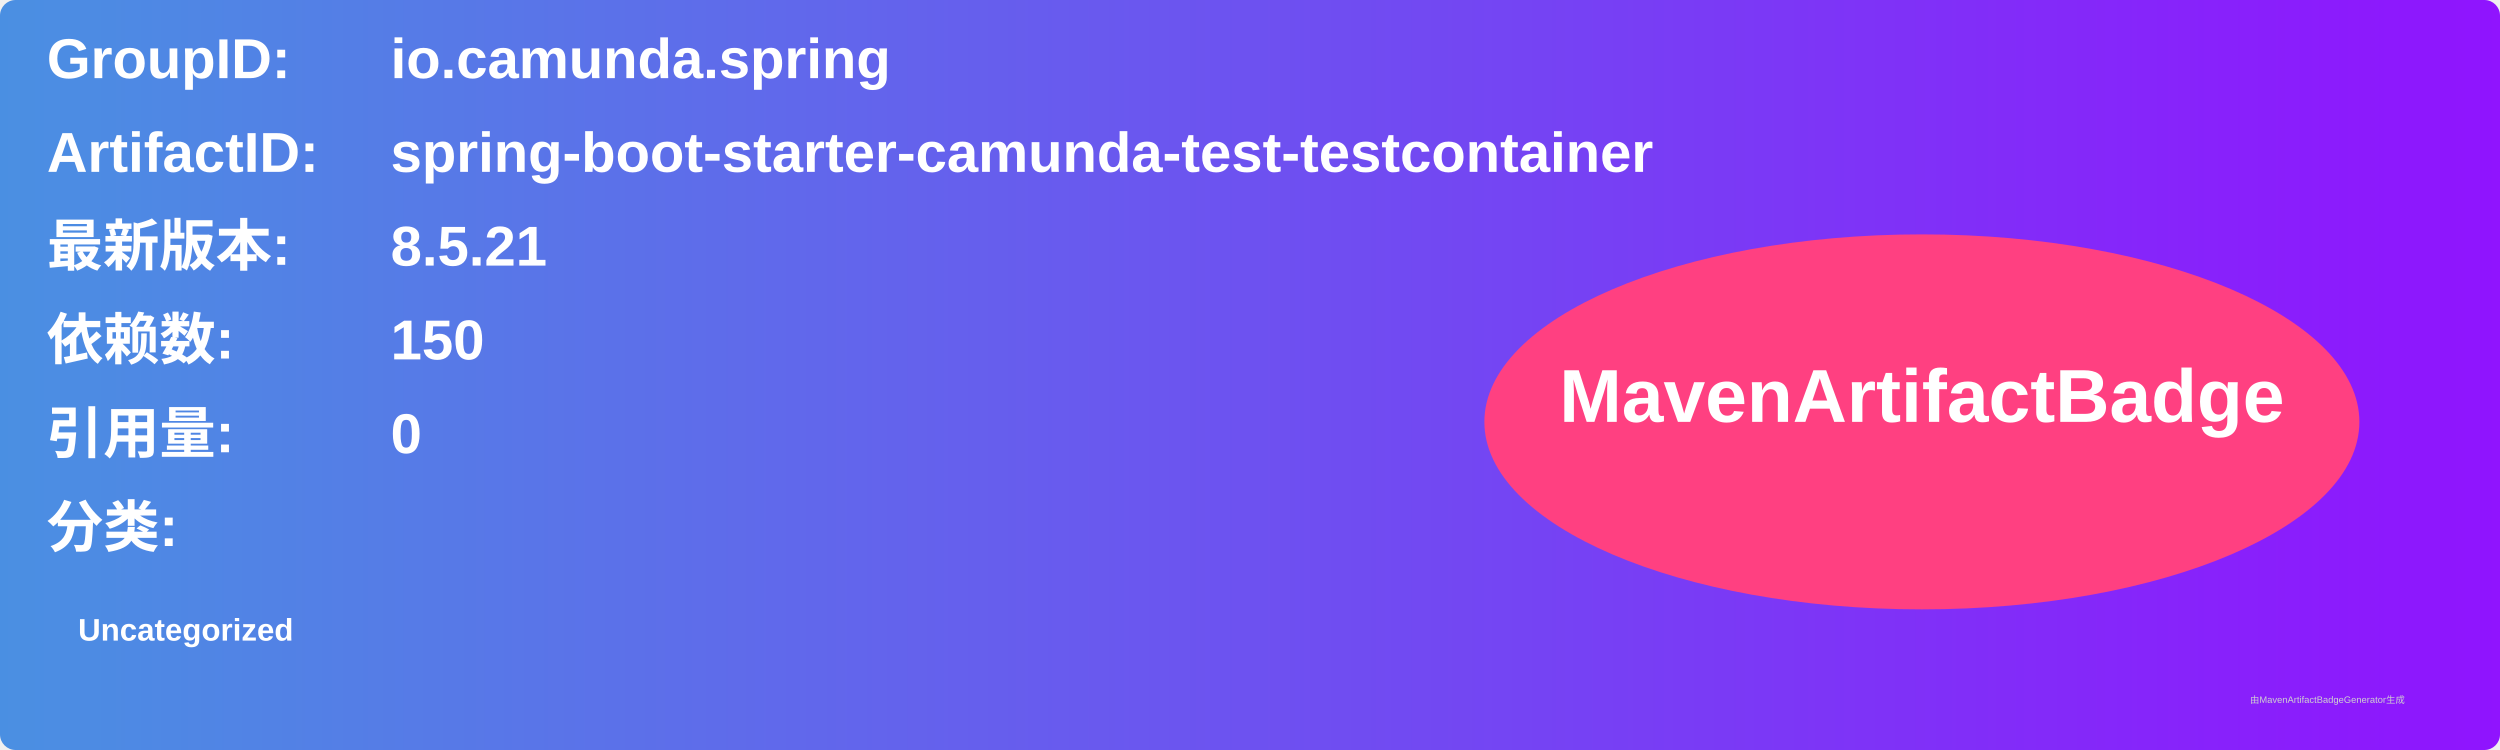
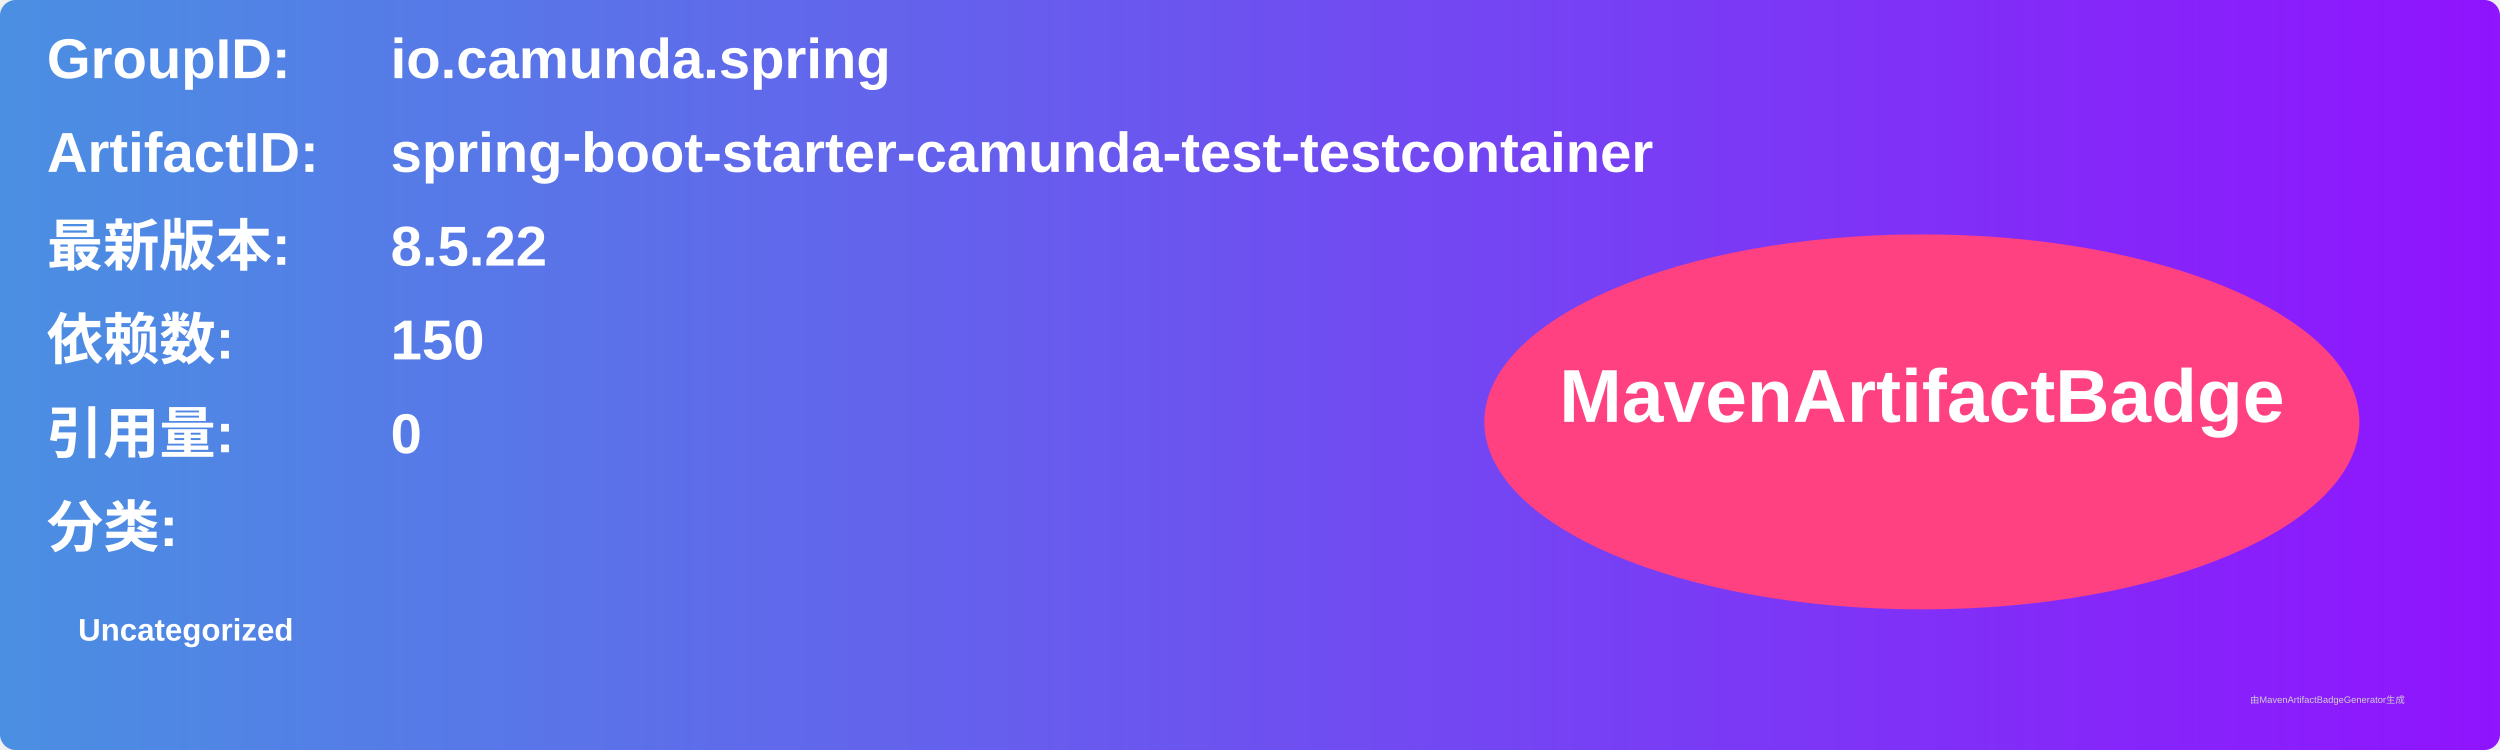
<svg xmlns="http://www.w3.org/2000/svg" width="800" height="240" viewBox="0 0 800 240">
  <linearGradient id="grad" x1="0%" y1="0%" x2="100%" y2="0%">
    <stop offset="0%" stop-color="#4a90e2" />
    <stop offset="100%" stop-color="#9013fe" />
  </linearGradient>
  <rect width="100%" height="100%" rx="5" ry="5" fill="url(#grad)" />
  <g transform="translate(15, 15)">
    <text x="0" y="10" font-family="Arial" font-size="18" fill="white" font-weight="bold" width="260">GroupID:</text>
    <text x="110" y="10" font-family="Arial" font-size="18" fill="white" font-weight="bold" width="460">io.camunda.spring</text>
    <text x="0" y="40" font-family="Arial" font-size="18" fill="white" font-weight="bold" width="260">ArtifactID:</text>
    <text x="110" y="40" font-family="Arial" font-size="18" fill="white" font-weight="bold" width="460">spring-boot-starter-camunda-test-testcontainer</text>
    <text x="0" y="70" font-family="Arial" font-size="18" fill="white" font-weight="bold">最新版本:</text>
    <text x="110" y="70" font-family="Arial" font-size="18" fill="white" font-weight="bold">
-       <tspan font-weight="bold">8.5.21</tspan>
+       <tspan font-weight="bold">8.5.22</tspan>
    </text>
    <text x="0" y="100" font-family="Arial" font-size="18" fill="white" font-weight="bold">依赖数: </text>
    <text x="110" y="100" font-family="Arial" font-size="18" fill="white">
      <tspan font-weight="bold">150</tspan>
    </text>
    <text x="0" y="130" font-family="Arial" font-size="18" fill="white" font-weight="bold">引用量: </text>
    <text x="110" y="130" font-family="Arial" font-size="18" fill="white">
      <tspan font-weight="bold">0</tspan>
    </text>
    <text x="0" y="160" font-family="Arial" font-size="18" fill="white" font-weight="bold">分类:</text>
    <text x="10" y="190" font-family="Arial" font-size="10" fill="white">
      <tspan font-weight="bold">Uncategorized</tspan>
    </text>
    <ellipse cx="600" cy="120" rx="140" ry="60" fill="#ff4081" />
    <text x="600" y="120" text-anchor="middle" font-family="Arial" font-size="24" fill="white" font-weight="bold">MavenArtifactBadge</text>
  </g>
  <text x="720" y="225" font-family="Arial" font-size="3" fill="#d0d0d0">由MavenArtifactBadgeGenerator生成</text>
</svg>
